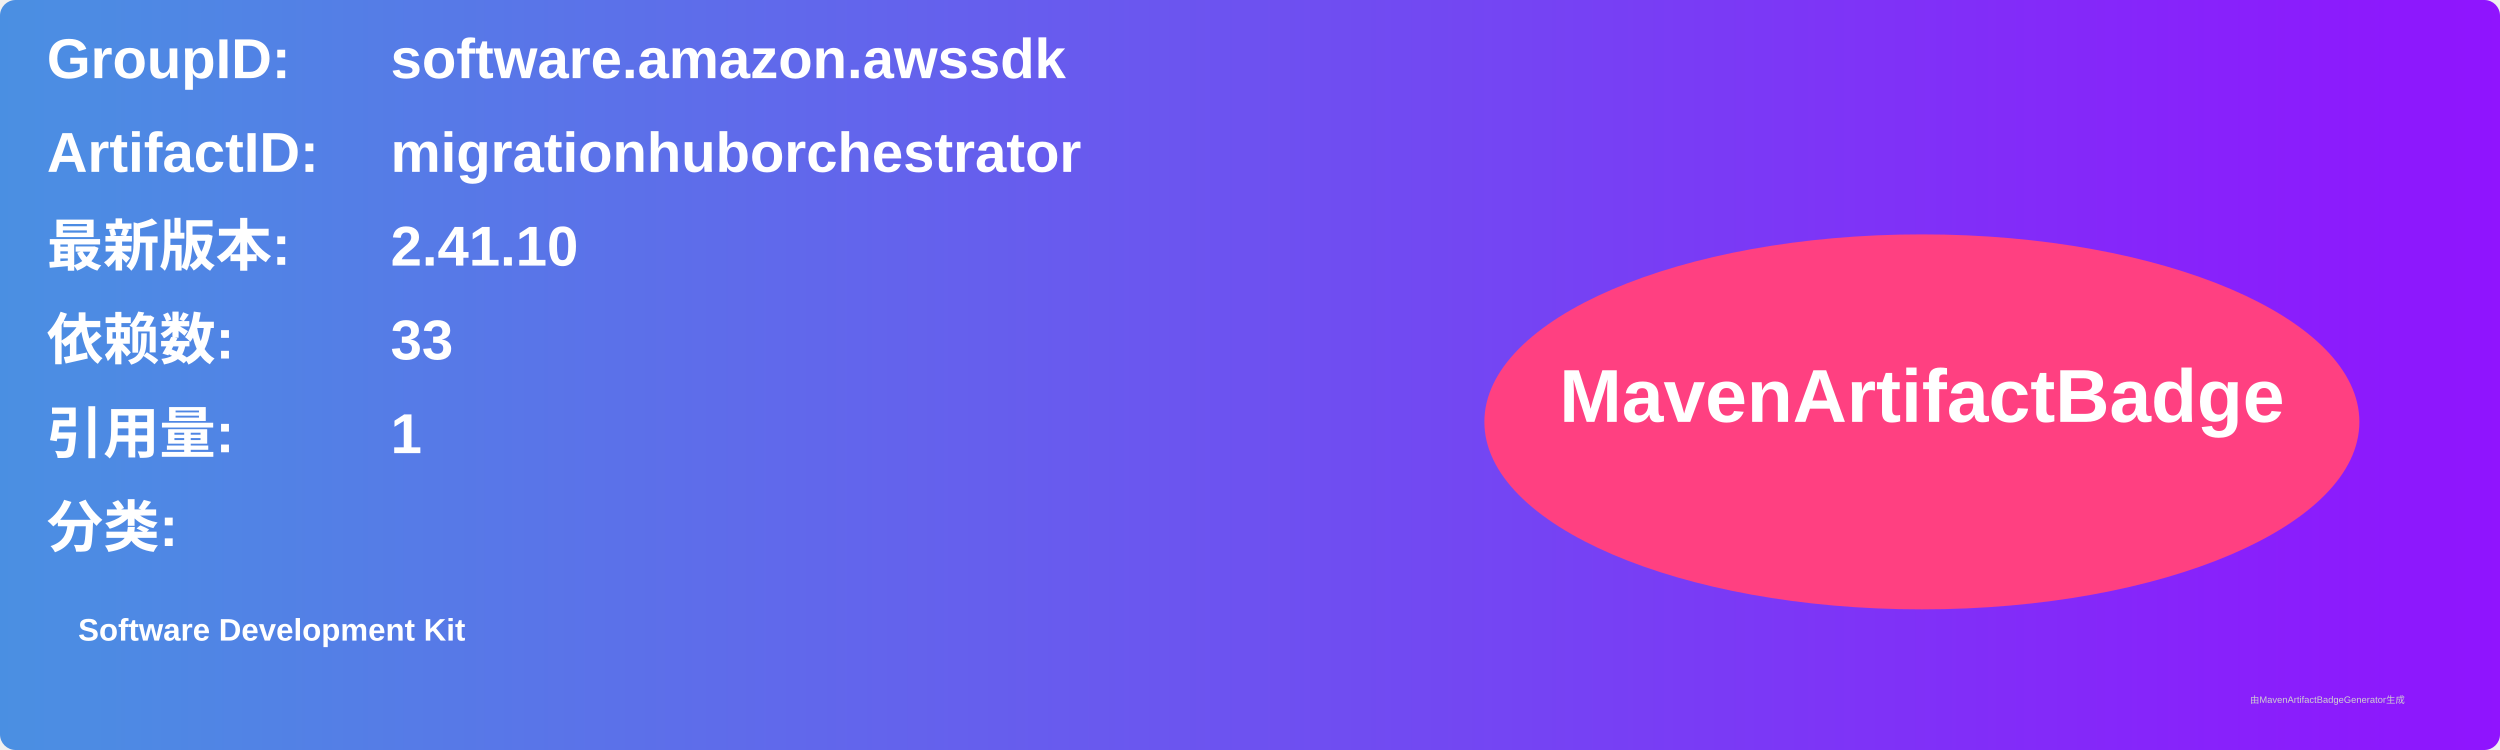
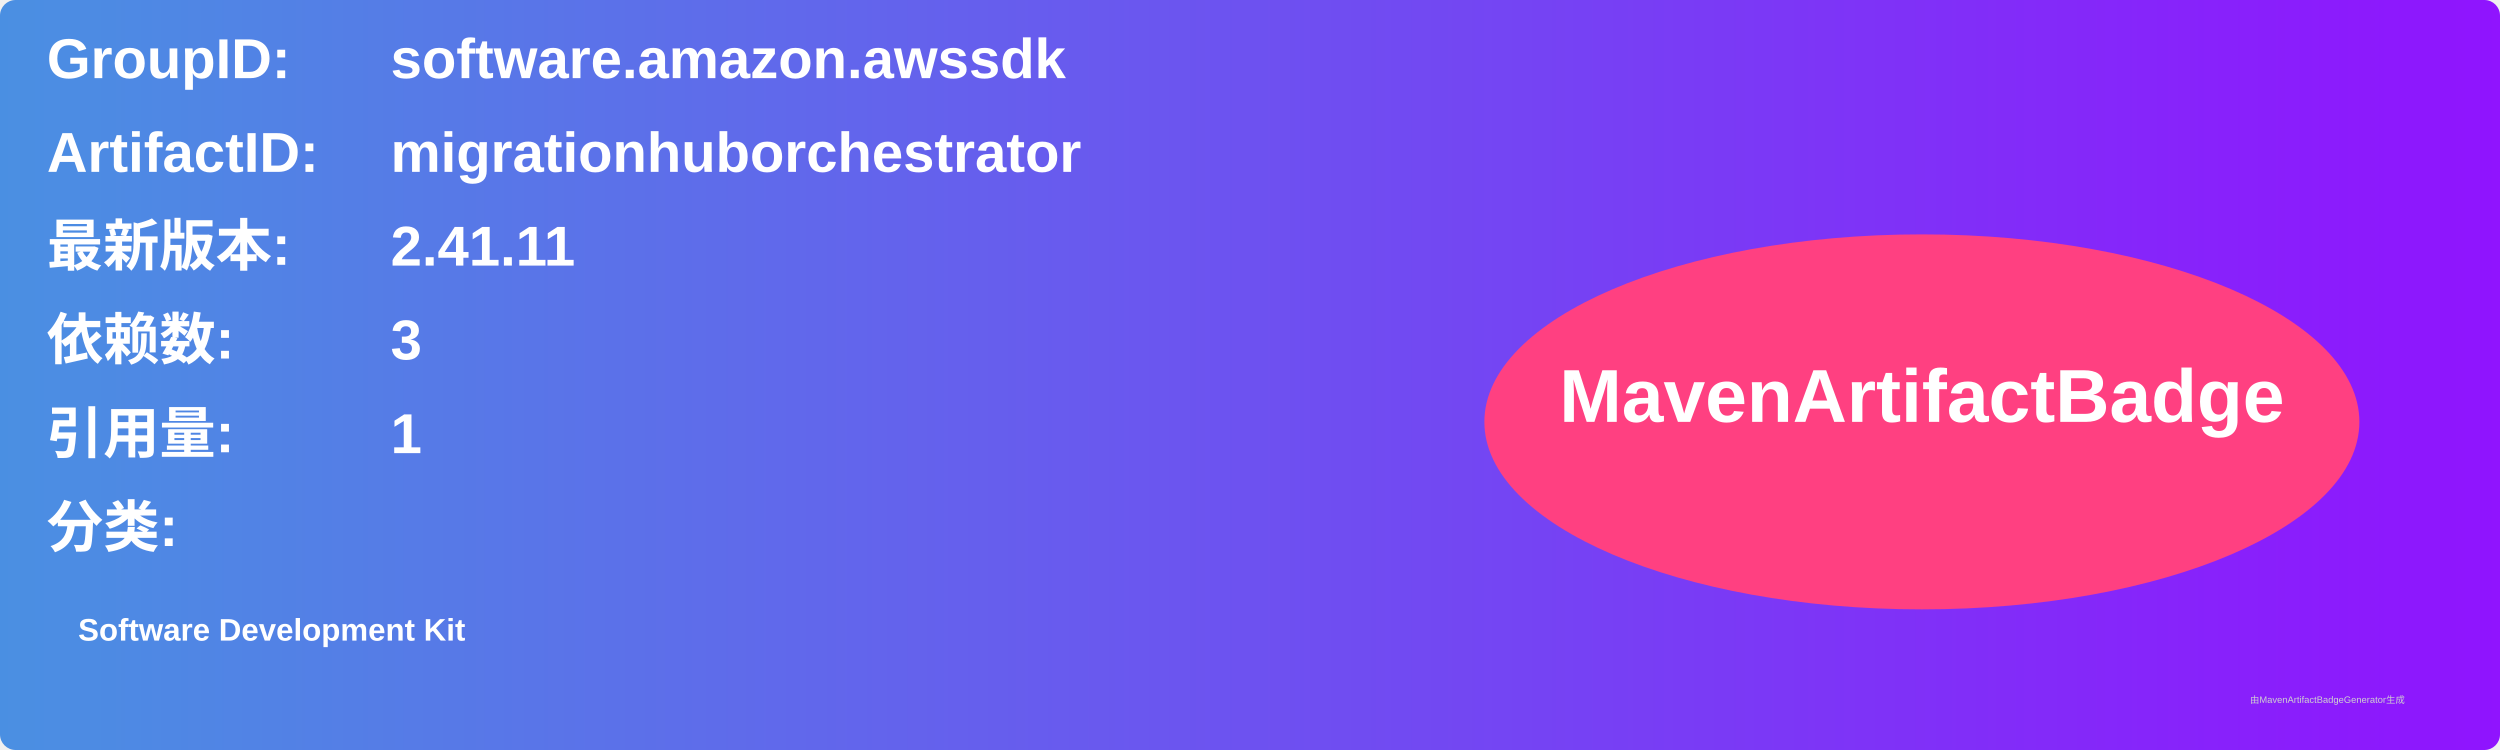
<svg xmlns="http://www.w3.org/2000/svg" width="800" height="240" viewBox="0 0 800 240">
  <linearGradient id="grad" x1="0%" y1="0%" x2="100%" y2="0%">
    <stop offset="0%" stop-color="#4a90e2" />
    <stop offset="100%" stop-color="#9013fe" />
  </linearGradient>
  <rect width="100%" height="100%" rx="5" ry="5" fill="url(#grad)" />
  <g transform="translate(15, 15)">
    <text x="0" y="10" font-family="Arial" font-size="18" fill="white" font-weight="bold" width="260">GroupID:</text>
    <text x="110" y="10" font-family="Arial" font-size="18" fill="white" font-weight="bold" width="460">software.amazon.awssdk</text>
    <text x="0" y="40" font-family="Arial" font-size="18" fill="white" font-weight="bold" width="260">ArtifactID:</text>
    <text x="110" y="40" font-family="Arial" font-size="18" fill="white" font-weight="bold" width="460">migrationhuborchestrator</text>
    <text x="0" y="70" font-family="Arial" font-size="18" fill="white" font-weight="bold">最新版本:</text>
    <text x="110" y="70" font-family="Arial" font-size="18" fill="white" font-weight="bold">
-       <tspan font-weight="bold">2.41.10</tspan>
+       <tspan font-weight="bold">2.41.11</tspan>
    </text>
    <text x="0" y="100" font-family="Arial" font-size="18" fill="white" font-weight="bold">依赖数: </text>
    <text x="110" y="100" font-family="Arial" font-size="18" fill="white">
-       <tspan font-weight="bold">33</tspan>
+       <tspan font-weight="bold">3</tspan>
    </text>
    <text x="0" y="130" font-family="Arial" font-size="18" fill="white" font-weight="bold">引用量: </text>
    <text x="110" y="130" font-family="Arial" font-size="18" fill="white">
      <tspan font-weight="bold">1</tspan>
    </text>
    <text x="0" y="160" font-family="Arial" font-size="18" fill="white" font-weight="bold">分类:</text>
    <text x="10" y="190" font-family="Arial" font-size="10" fill="white">
      <tspan font-weight="bold">Software Development Kit</tspan>
    </text>
    <ellipse cx="600" cy="120" rx="140" ry="60" fill="#ff4081" />
    <text x="600" y="120" text-anchor="middle" font-family="Arial" font-size="24" fill="white" font-weight="bold">MavenArtifactBadge</text>
  </g>
  <text x="720" y="225" font-family="Arial" font-size="3" fill="#d0d0d0">由MavenArtifactBadgeGenerator生成</text>
</svg>
